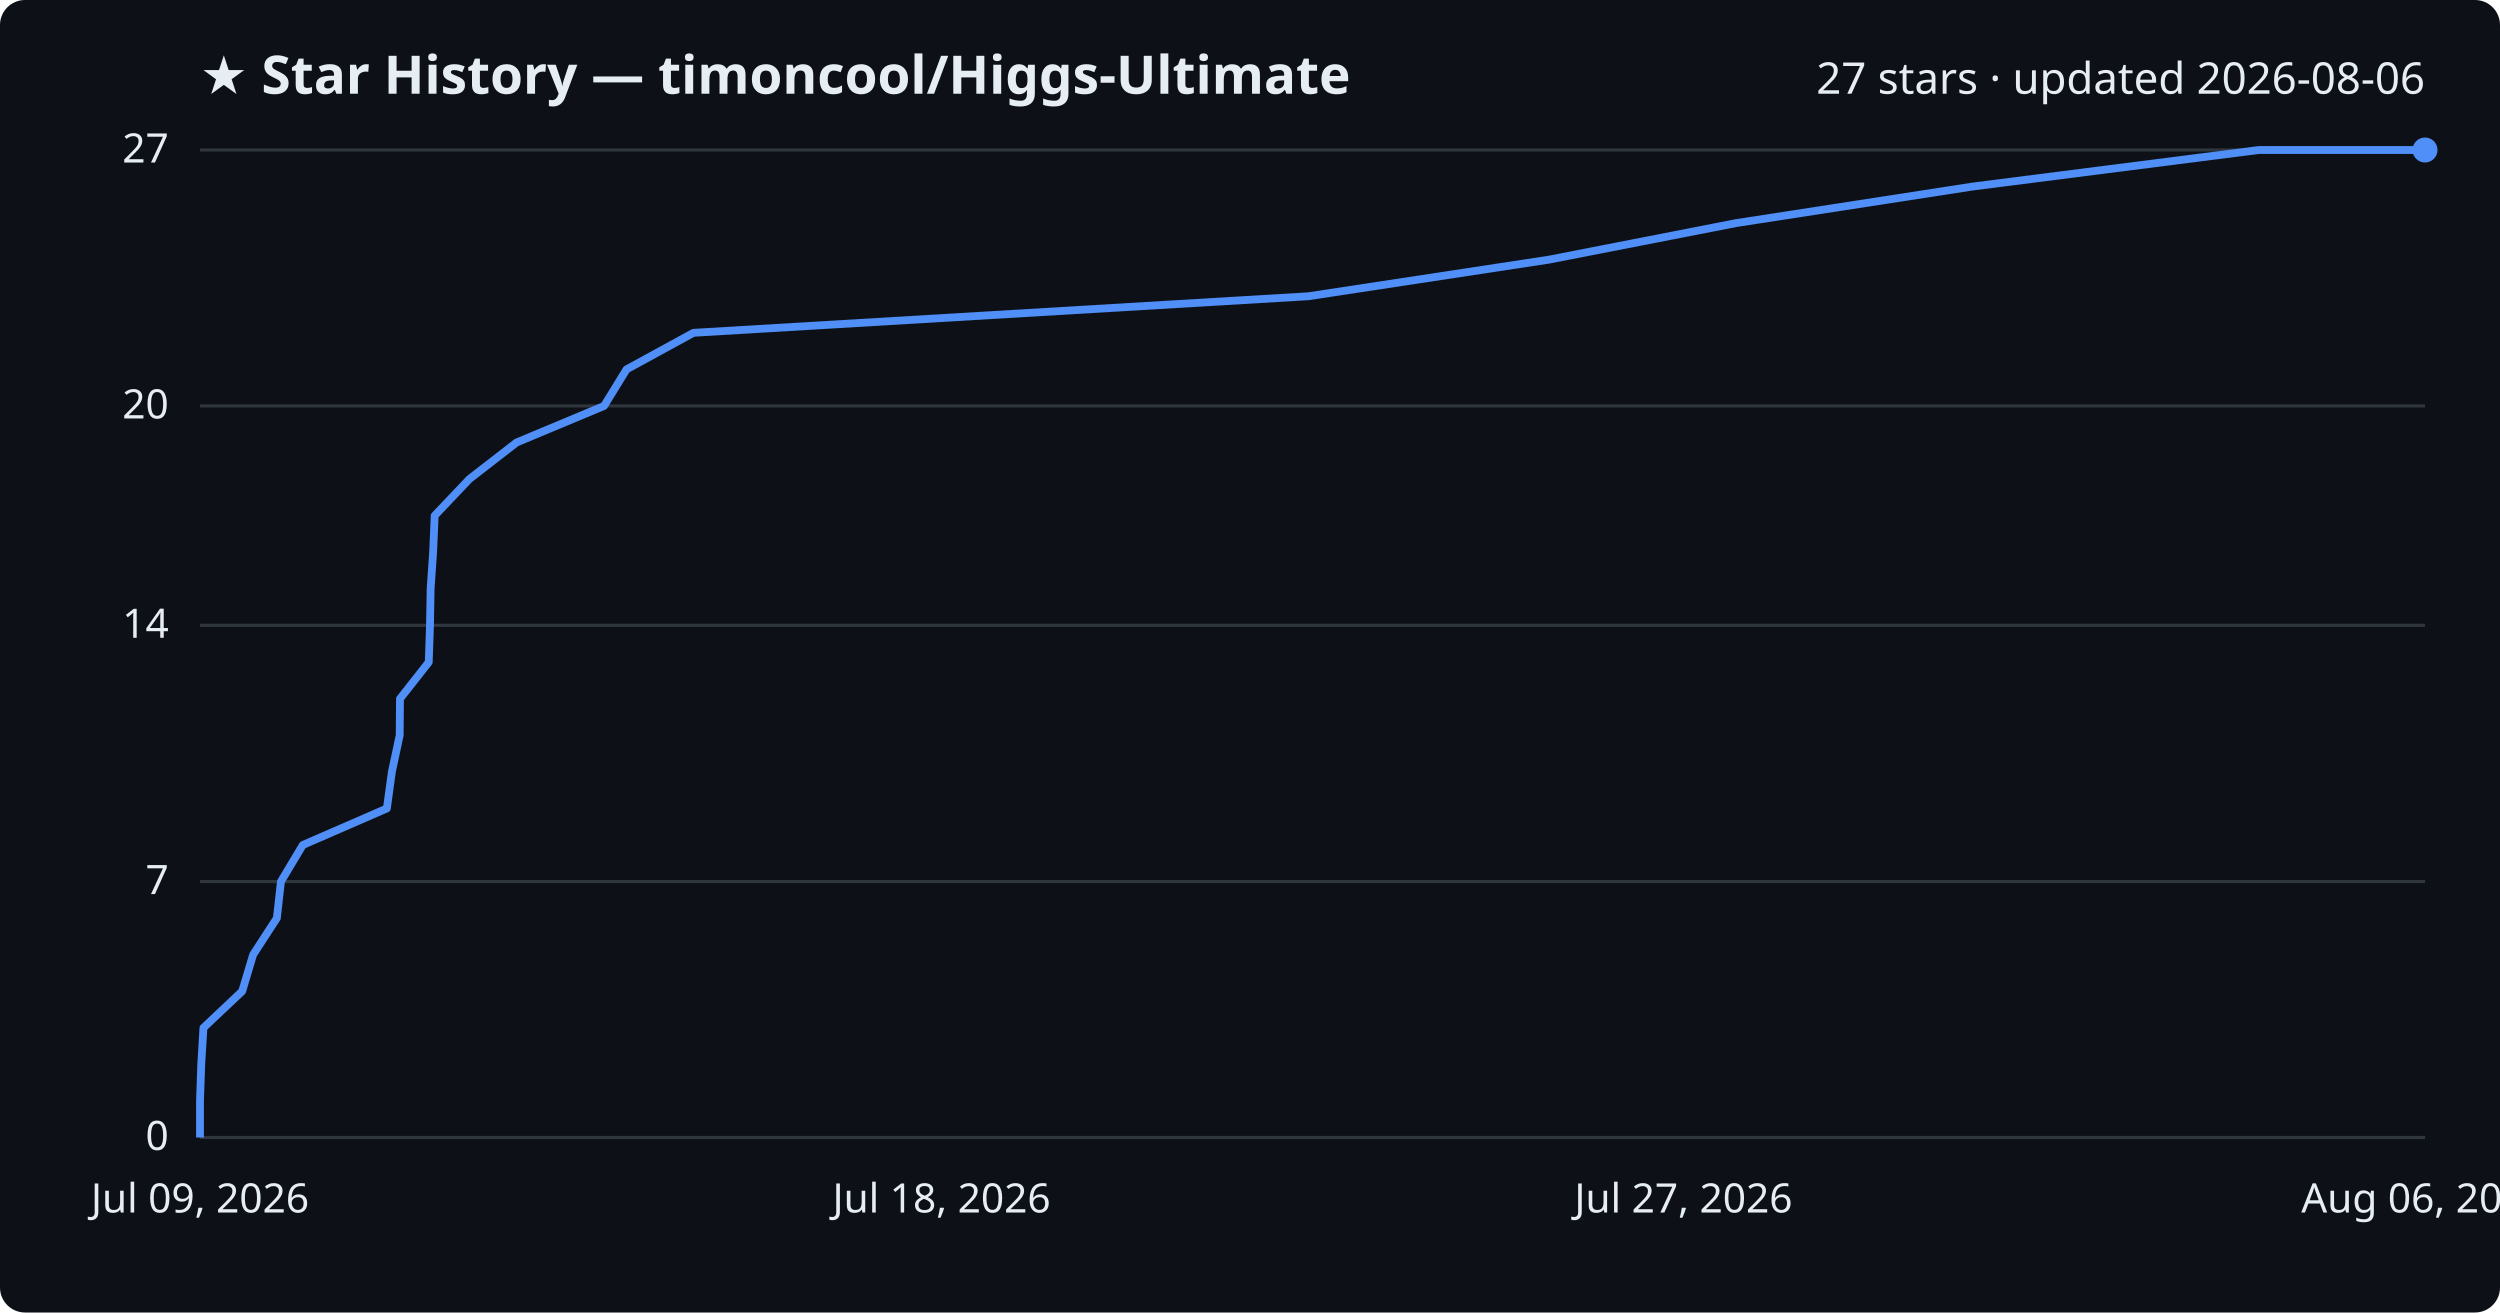
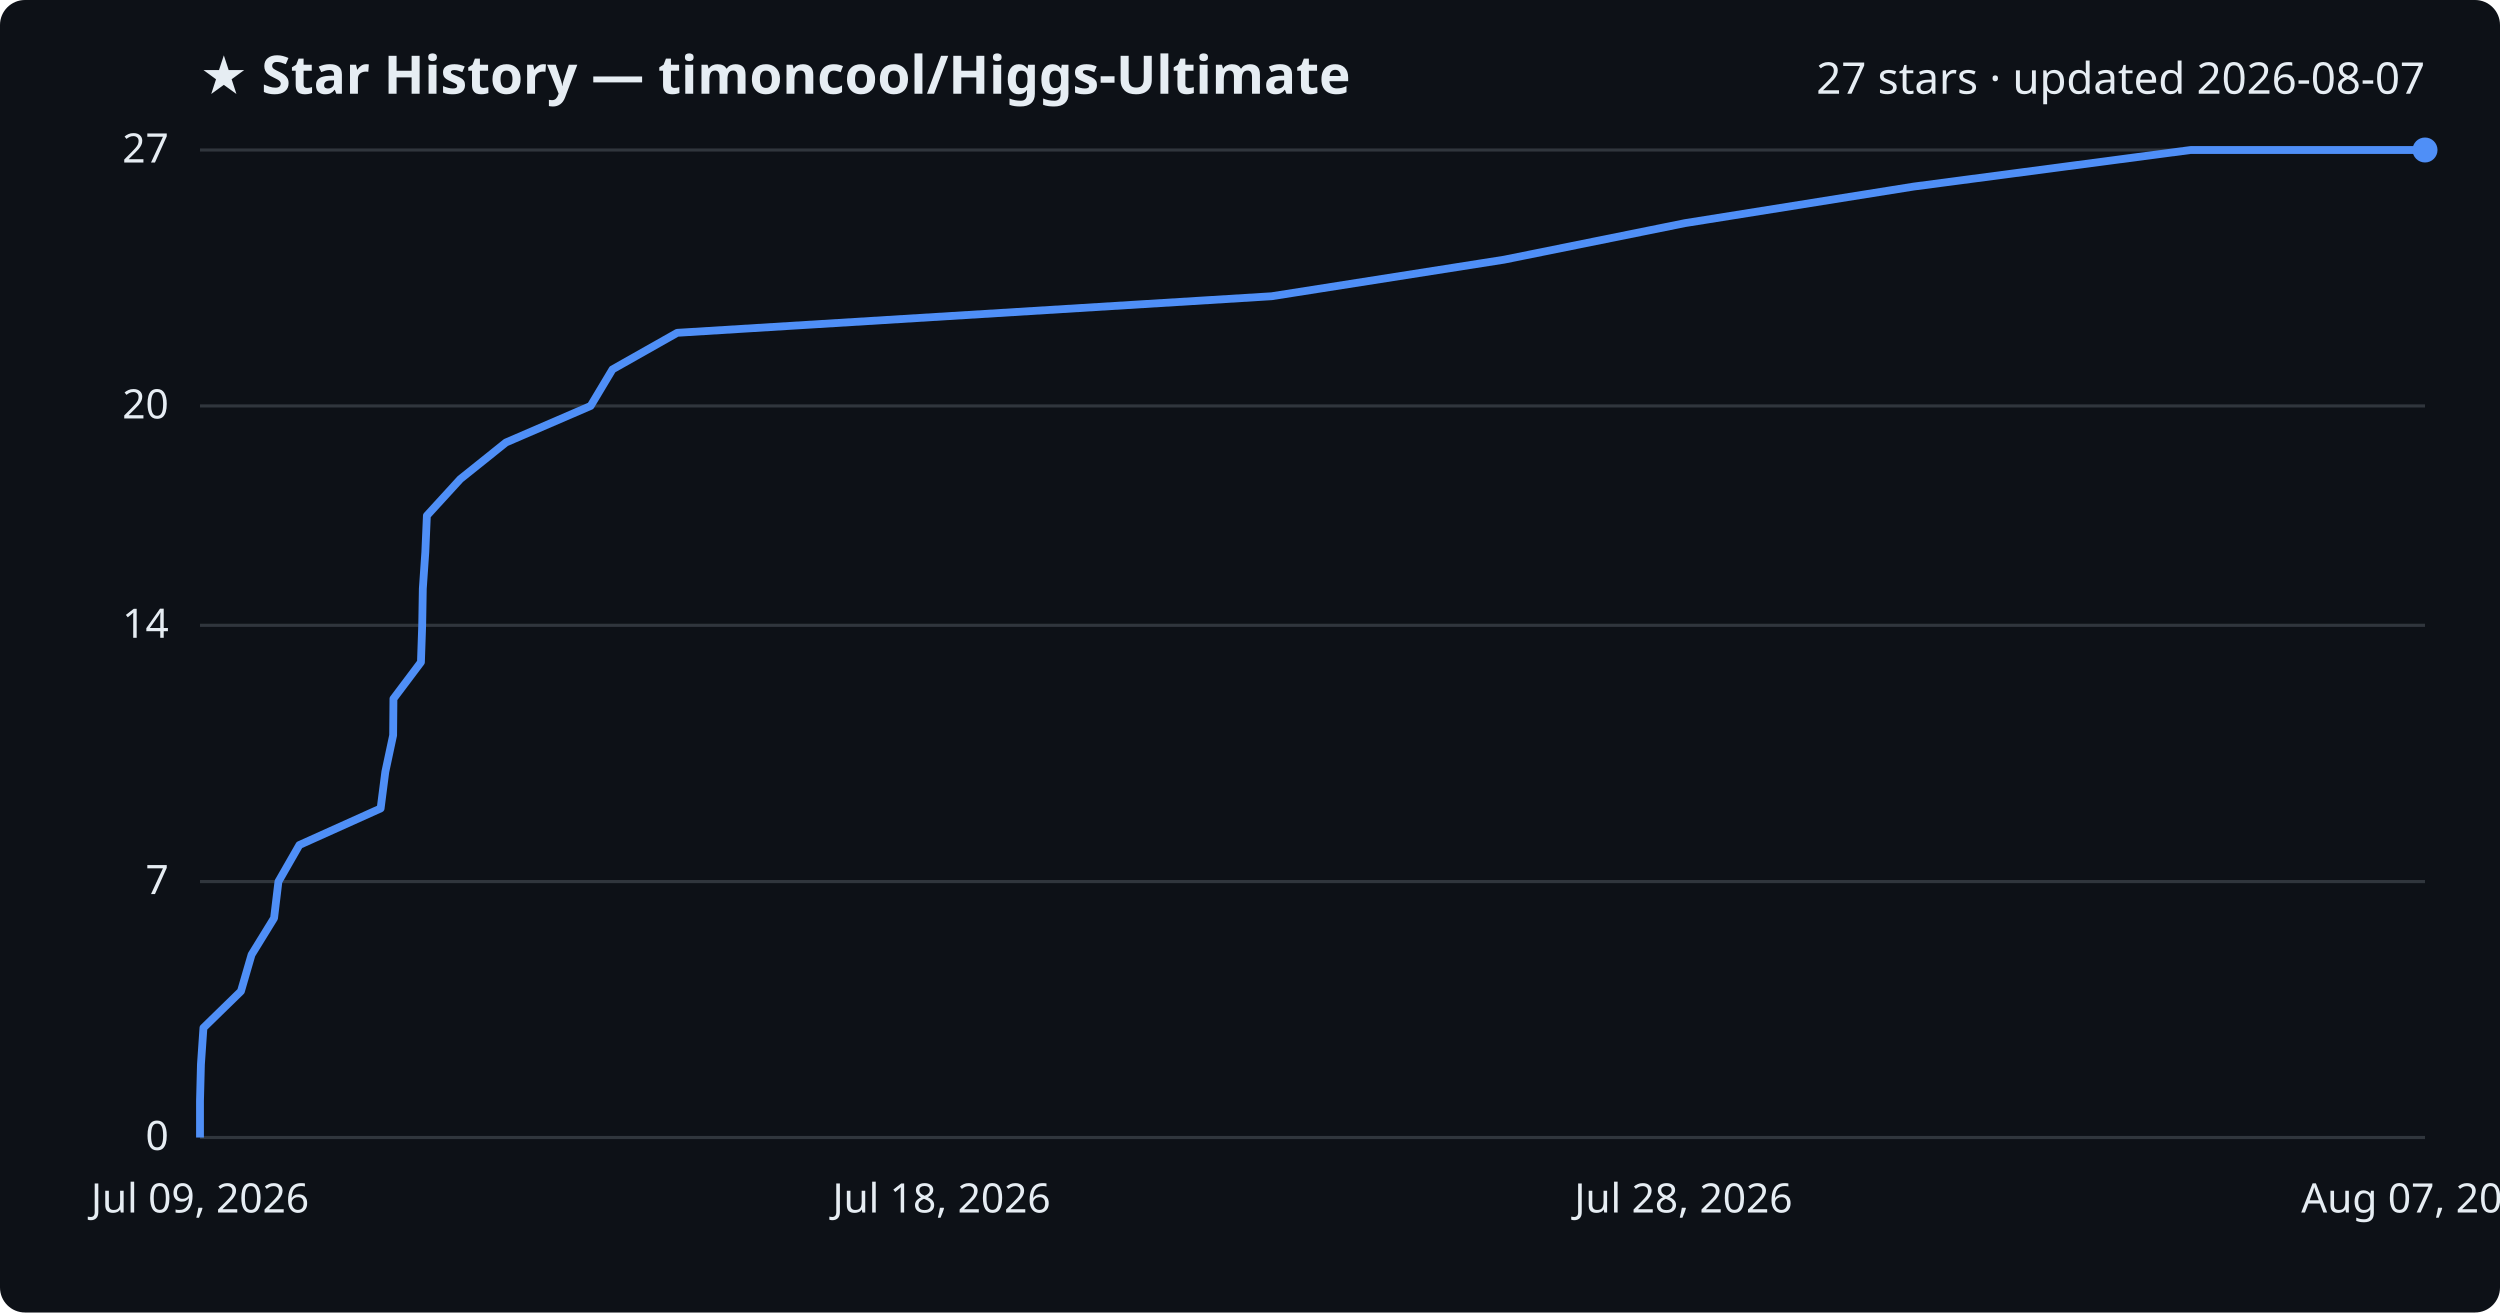
<svg xmlns="http://www.w3.org/2000/svg" viewBox="0 0 800 420" font-family="Segoe UI, sans-serif">
  <rect width="800" height="420" fill="#0d1117" rx="8" />
  <text x="64" y="30" fill="#e6edf3" font-size="17" font-weight="700">★ Star History — timoncool/Higgs-Ultimate</text>
-   <text x="776" y="30" fill="#e6edf3" font-size="14" text-anchor="end">27 stars · updated 2026-08-06</text>
+   <text x="776" y="30" fill="#e6edf3" font-size="14" text-anchor="end">27 stars · updated 2026-08-07</text>
  <line x1="64" y1="364.0" x2="776" y2="364.0" stroke="#30363d" stroke-width="1" />
  <text x="54" y="368.0" fill="#e6edf3" font-size="13" text-anchor="end">0</text>
  <line x1="64" y1="282.1" x2="776" y2="282.1" stroke="#30363d" stroke-width="1" />
  <text x="54" y="286.1" fill="#e6edf3" font-size="13" text-anchor="end">7</text>
  <line x1="64" y1="200.1" x2="776" y2="200.1" stroke="#30363d" stroke-width="1" />
  <text x="54" y="204.1" fill="#e6edf3" font-size="13" text-anchor="end">14</text>
  <line x1="64" y1="129.9" x2="776" y2="129.9" stroke="#30363d" stroke-width="1" />
  <text x="54" y="133.9" fill="#e6edf3" font-size="13" text-anchor="end">20</text>
  <line x1="64" y1="48.0" x2="776" y2="48.0" stroke="#30363d" stroke-width="1" />
  <text x="54" y="52.0" fill="#e6edf3" font-size="13" text-anchor="end">27</text>
-   <path d="M64.0,364.0 L64.0,352.3 L64.4,340.6 L65.1,328.9 L77.5,317.2 L81.0,305.5 L88.6,293.8 L89.9,282.1 L96.9,270.4 L123.8,258.7 L125.4,247.0 L127.9,235.3 L128.0,223.6 L137.2,211.9 L137.6,200.1 L137.8,188.4 L138.6,176.7 L139.1,165.0 L150.2,153.3 L165.3,141.6 L193.3,129.9 L200.5,118.2 L221.9,106.5 L418.7,94.8 L495.6,83.1 L555.5,71.4 L631.2,59.7 L722.8,48.0 L776.0,48.0" fill="none" stroke="#4f8ff7" stroke-width="2.5" stroke-linejoin="round" />
+   <path d="M64.0,364.0 L64.0,352.3 L64.3,340.6 L65.1,328.9 L77.1,317.2 L80.5,305.5 L87.7,293.8 L89.1,282.1 L95.8,270.4 L121.8,258.7 L123.3,247.0 L125.8,235.3 L125.9,223.6 L134.7,211.9 L135.1,200.1 L135.3,188.4 L136.1,176.7 L136.6,165.0 L147.3,153.3 L161.9,141.6 L189.0,129.9 L196.0,118.2 L216.7,106.5 L406.9,94.8 L481.3,83.1 L539.2,71.4 L612.4,59.7 L701.0,48.0 L776.0,48.0" fill="none" stroke="#4f8ff7" stroke-width="2.5" stroke-linejoin="round" />
  <circle cx="776.0" cy="48.0" r="4" fill="#4f8ff7" />
  <text x="64.0" y="388" fill="#e6edf3" font-size="13" text-anchor="middle">Jul 09, 2026</text>
  <text x="301.3" y="388" fill="#e6edf3" font-size="13" text-anchor="middle">Jul 18, 2026</text>
-   <text x="538.7" y="388" fill="#e6edf3" font-size="13" text-anchor="middle">Jul 27, 2026</text>
-   <text x="776.0" y="388" fill="#e6edf3" font-size="13" text-anchor="middle">Aug 06, 2026</text>
+   <text x="538.7" y="388" fill="#e6edf3" font-size="13" text-anchor="middle">Jul 28, 2026</text>
+   <text x="776.0" y="388" fill="#e6edf3" font-size="13" text-anchor="middle">Aug 07, 2026</text>
</svg>
